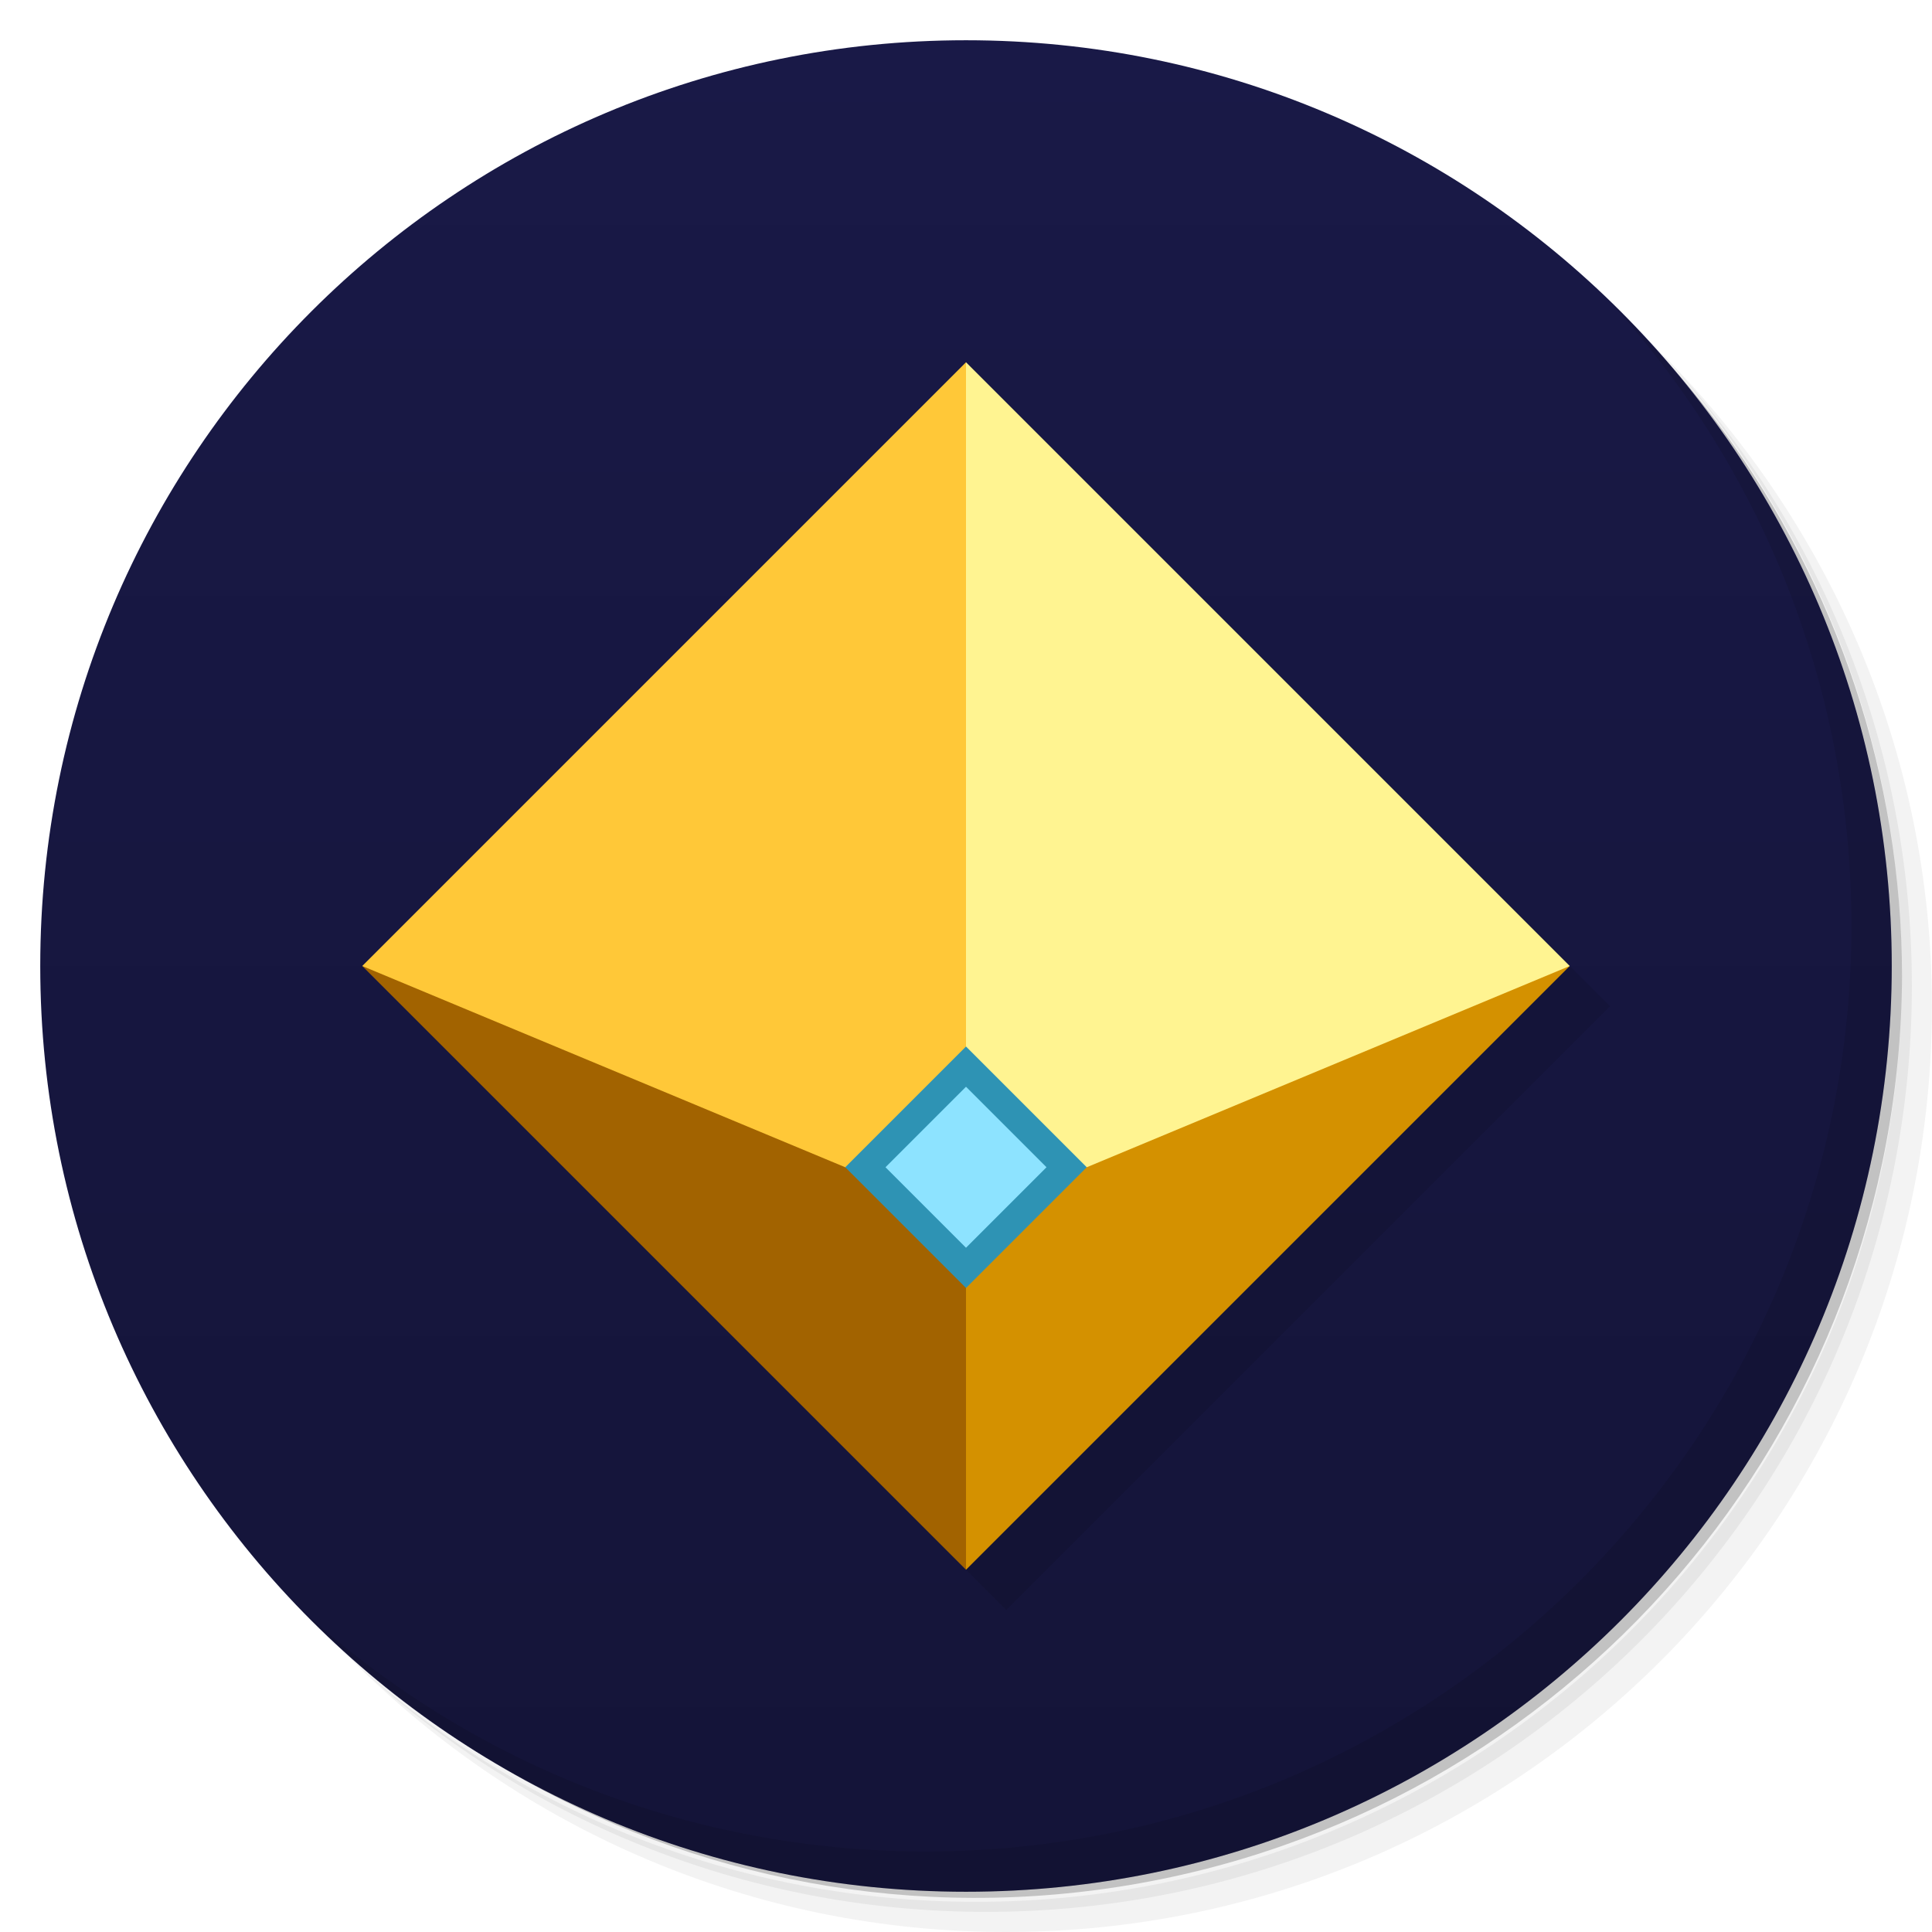
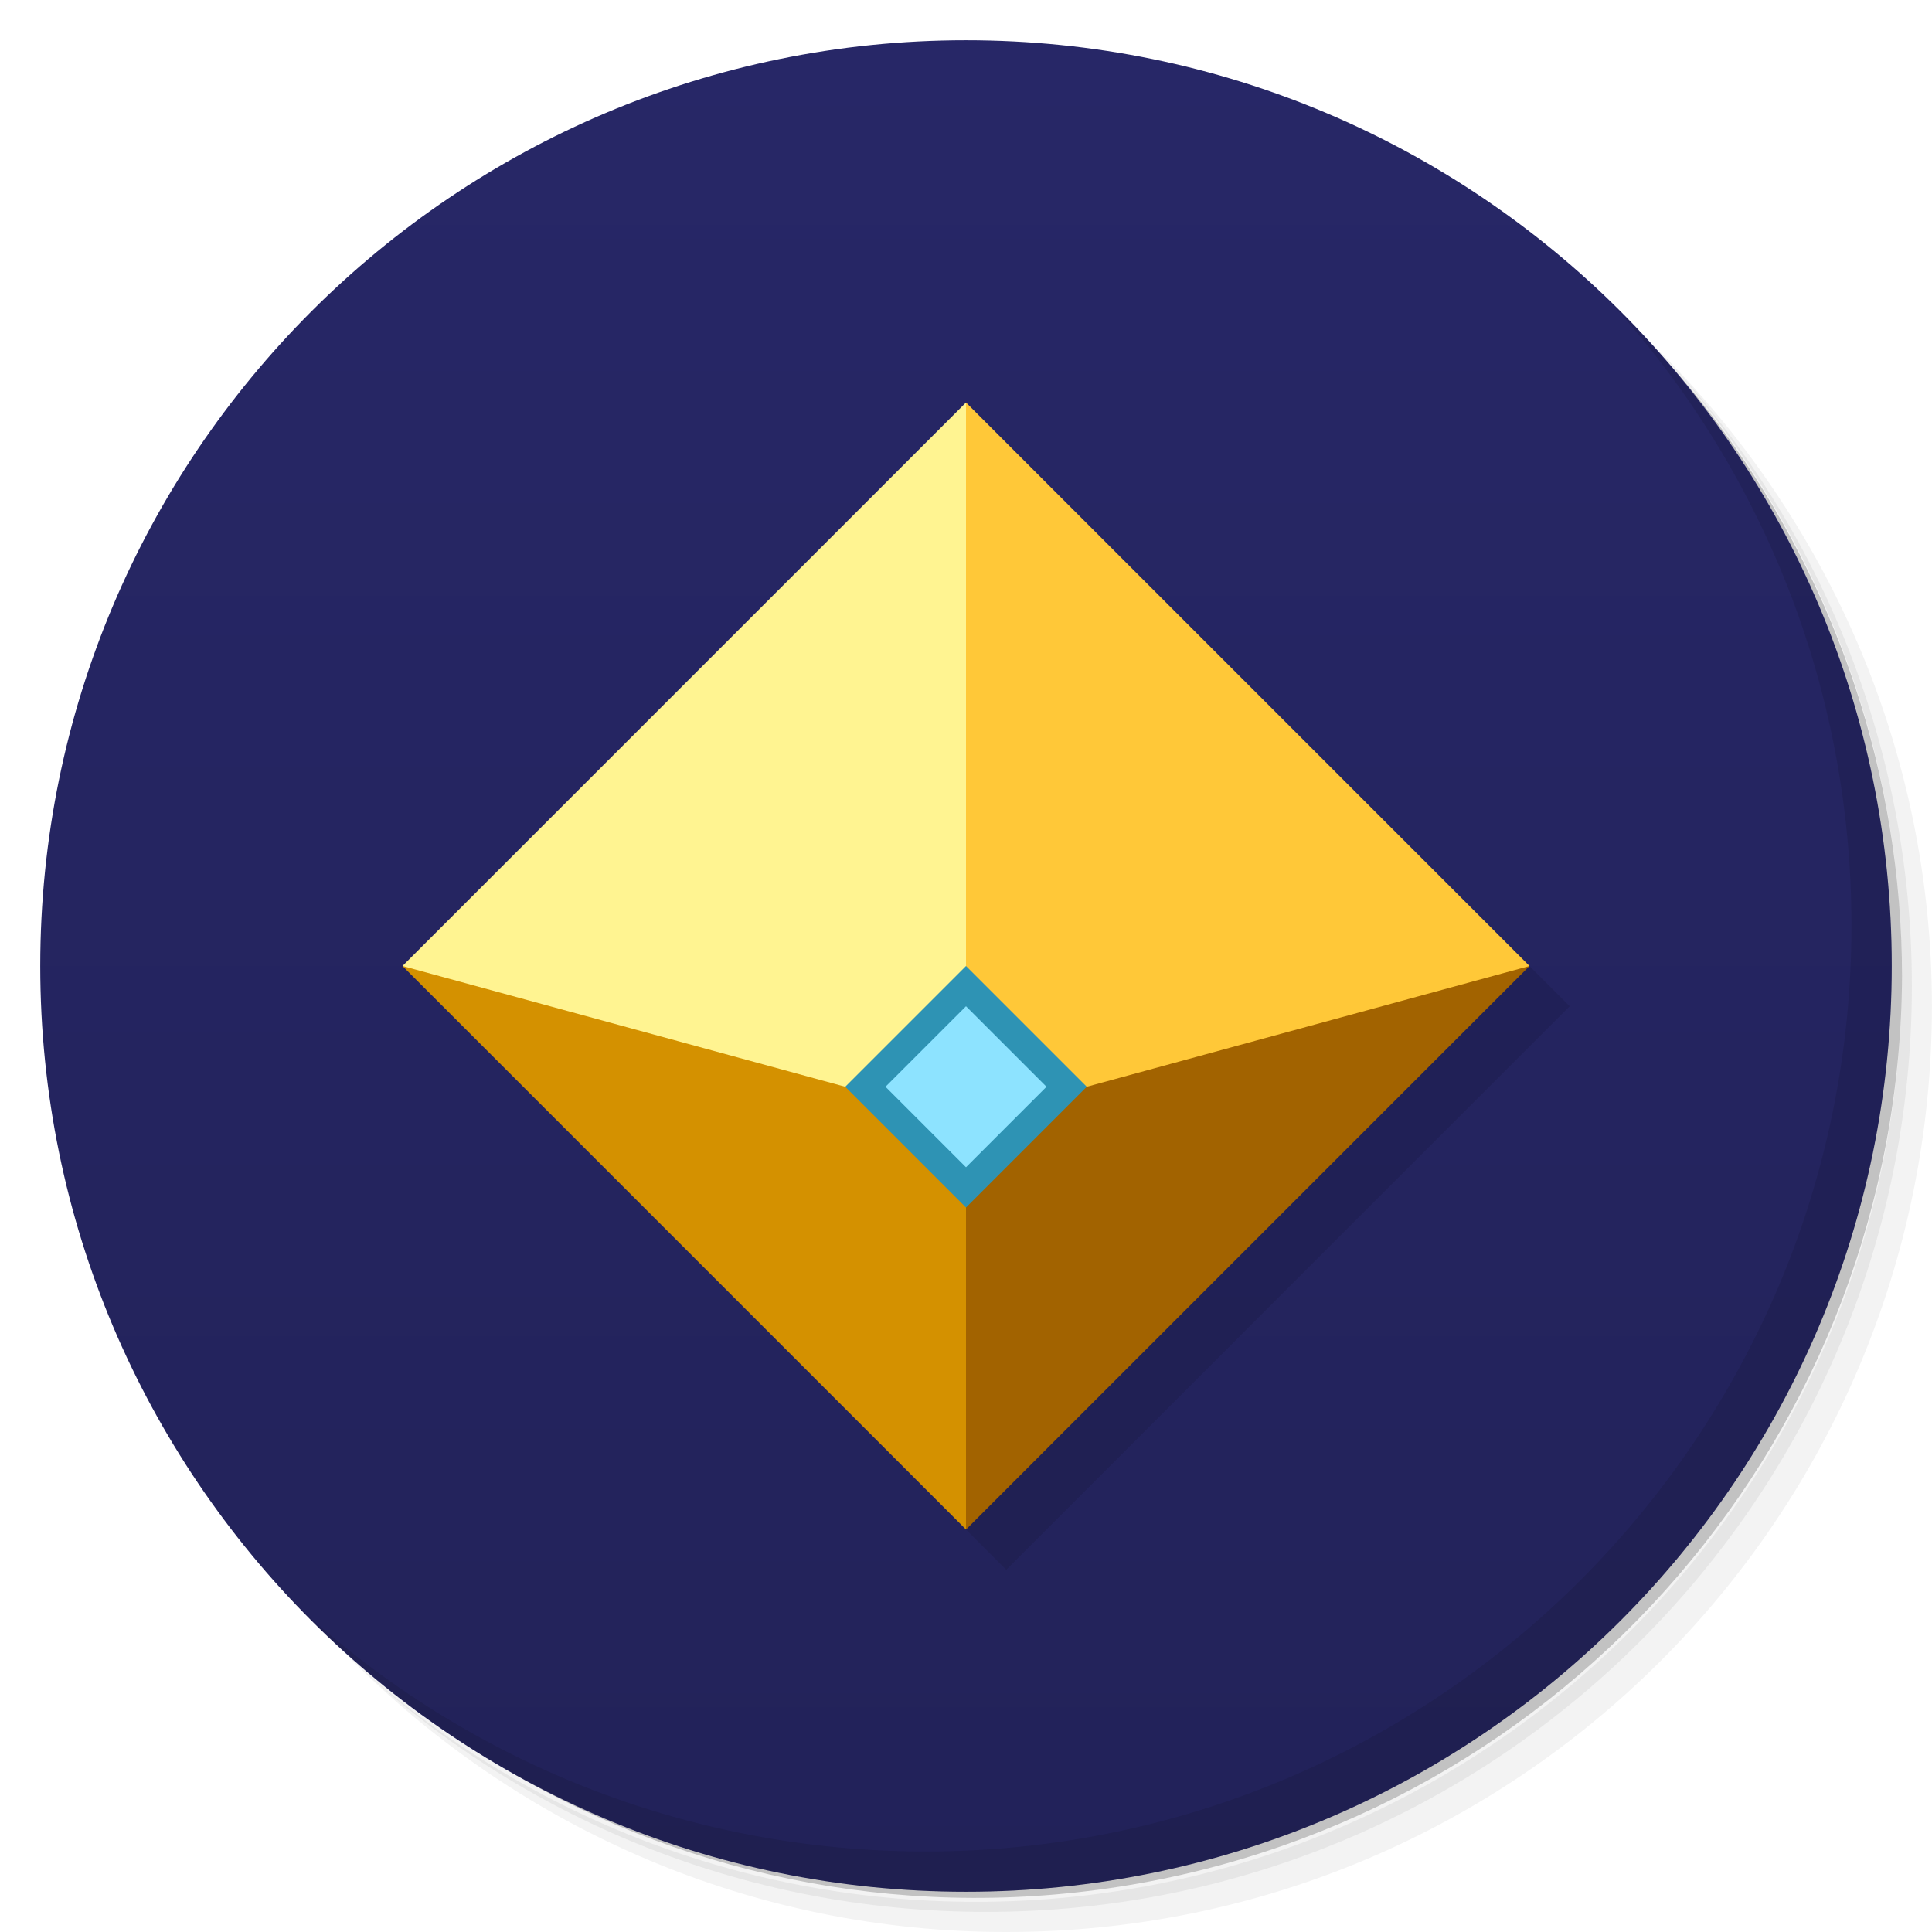
<svg xmlns="http://www.w3.org/2000/svg" version="1.1" viewBox="0 0 48 48">
  <defs>
    <linearGradient id="bg" x2="0" y1="1" y2="47" gradientUnits="userSpaceOnUse">
-       <stop style="stop-color:#191947" offset="0" />
-       <stop style="stop-color:#141438" offset="1" />
+       <stop style="stop-color:#272767" offset="0" />
+       <stop style="stop-color:#222259" offset="1" />
    </linearGradient>
  </defs>
  <path d="m36.31 5c5.859 4.062 9.688 10.831 9.688 18.5 0 12.426-10.07 22.5-22.5 22.5-7.669 0-14.438-3.828-18.5-9.688 1.037 1.822 2.306 3.499 3.781 4.969 4.085 3.712 9.514 5.969 15.469 5.969 12.703 0 23-10.298 23-23 0-5.954-2.256-11.384-5.969-15.469-1.469-1.475-3.147-2.744-4.969-3.781zm4.969 3.781c3.854 4.113 6.219 9.637 6.219 15.719 0 12.703-10.297 23-23 23-6.081 0-11.606-2.364-15.719-6.219 4.16 4.144 9.883 6.719 16.219 6.719 12.703 0 23-10.298 23-23 0-6.335-2.575-12.06-6.719-16.219z" style="opacity:.05" />
  <path d="m41.28 8.781c3.712 4.085 5.969 9.514 5.969 15.469 0 12.703-10.297 23-23 23-5.954 0-11.384-2.256-15.469-5.969 4.113 3.854 9.637 6.219 15.719 6.219 12.703 0 23-10.298 23-23 0-6.081-2.364-11.606-6.219-15.719z" style="opacity:.1" />
  <path d="m31.25 2.375c8.615 3.154 14.75 11.417 14.75 21.13 0 12.426-10.07 22.5-22.5 22.5-9.708 0-17.971-6.135-21.12-14.75a23 23 0 0 0 44.875-7 23 23 0 0 0-16-21.875z" style="opacity:.2" />
  <circle cx="24" cy="24" r="23" style="fill:url(#bg)" />
  <path d="m40.03 7.531c3.712 4.084 5.969 9.514 5.969 15.469 0 12.703-10.297 23-23 23-5.954 0-11.384-2.256-15.469-5.969 4.178 4.291 10.01 6.969 16.469 6.969 12.703 0 23-10.298 23-23 0-6.462-2.677-12.291-6.969-16.469z" style="opacity:.1" />
-   <path d="m10 25l15-15l15 15l-15 15z" style="opacity:.1" />
-   <path d="m9 24l15 15l1-15z" style="fill:#a26300" />
-   <path d="m24 24v15l15-15z" style="fill:#d49100" />
-   <path d="m24 9l-3 20h6l12-5z" style="fill:#fff491" />
-   <path d="m9 24l15-15v20h-3z" style="fill:#ffc838" />
-   <path d="m24 26l3 3l-3 3l-3-3z" style="fill:#2e93b4" />
-   <path d="m24 27l2 2l-2 2l-2-2z" style="fill:#8de3ff" />
+   <path d="m11 25l14-14l14 14l-14 14z" style="opacity:.1" />
+   <path d="m10 24l14 14l1-15z" style="fill:#d49100" />
+   <path d="m24 23v15l14-14z" style="fill:#a26300" />
+   <path d="m24 10l-3 17h6l11-3z" style="fill:#ffc838" />
+   <path d="m10 24l14-14v17h-3z" style="fill:#fff491" />
+   <path d="m24 24l3 3l-3 3l-3-3z" style="fill:#2e93b4" />
+   <path d="m24 25l2 2l-2 2l-2-2z" style="fill:#8de3ff" />
</svg>
